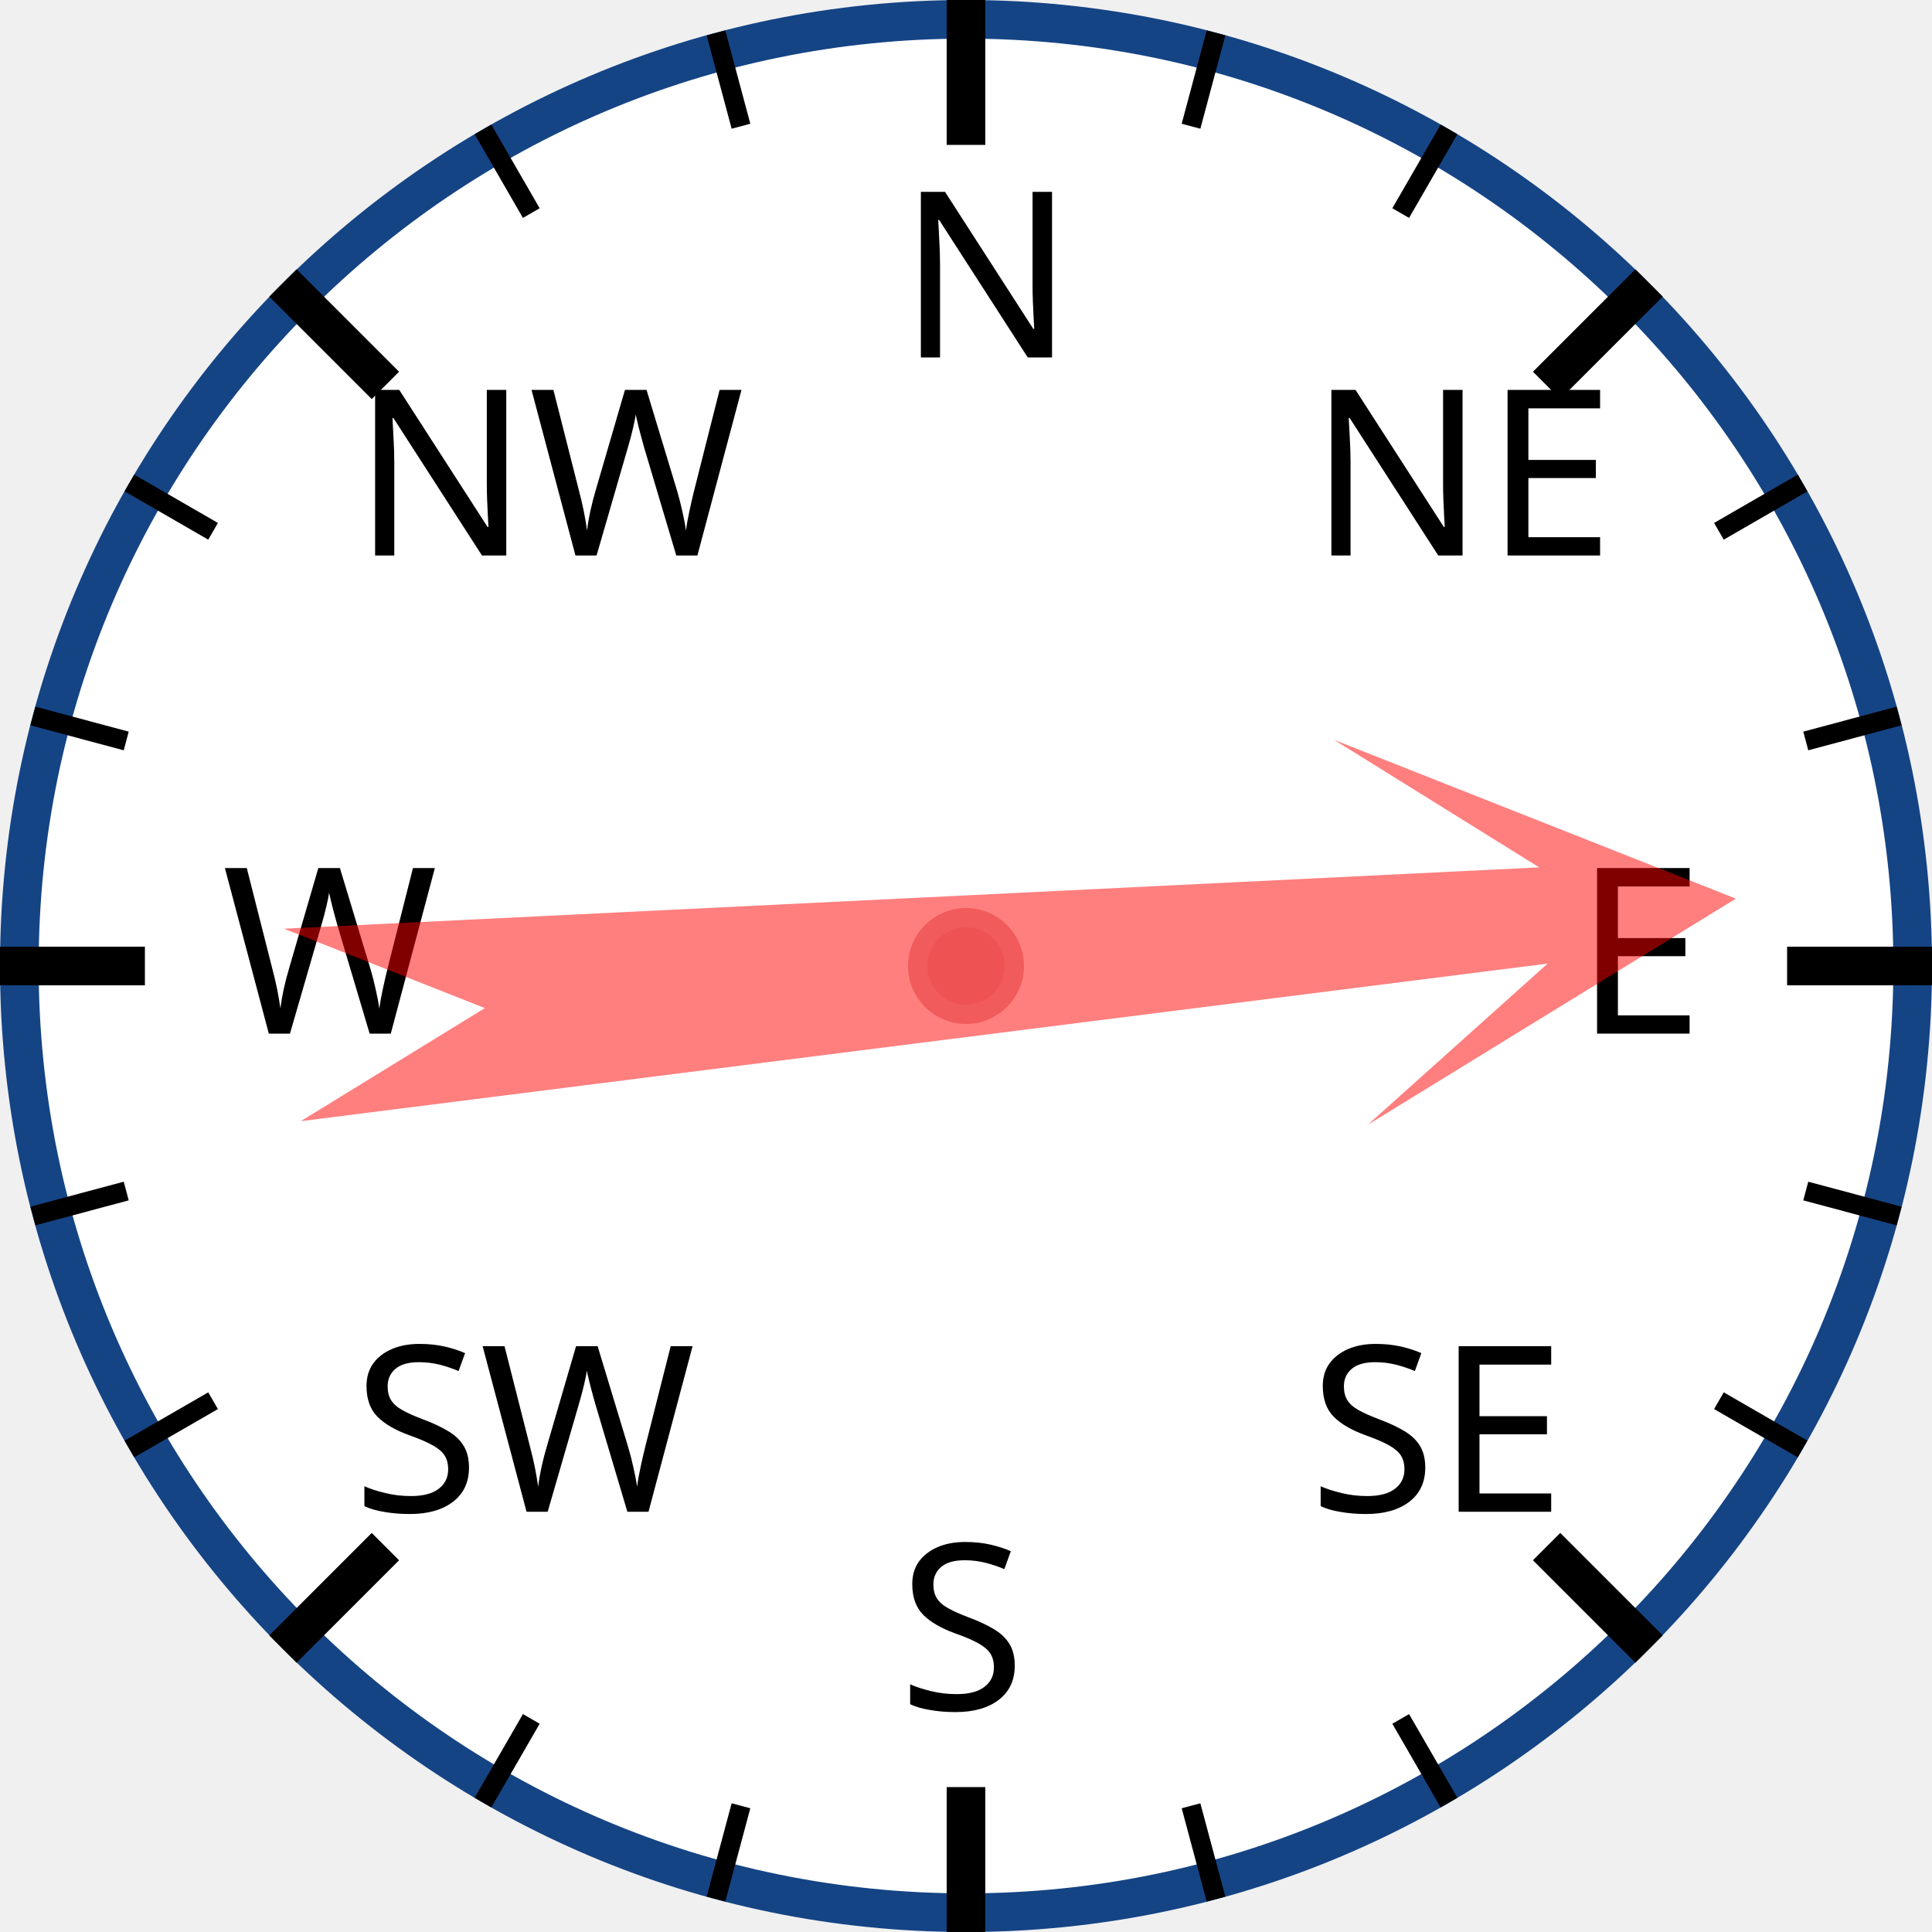
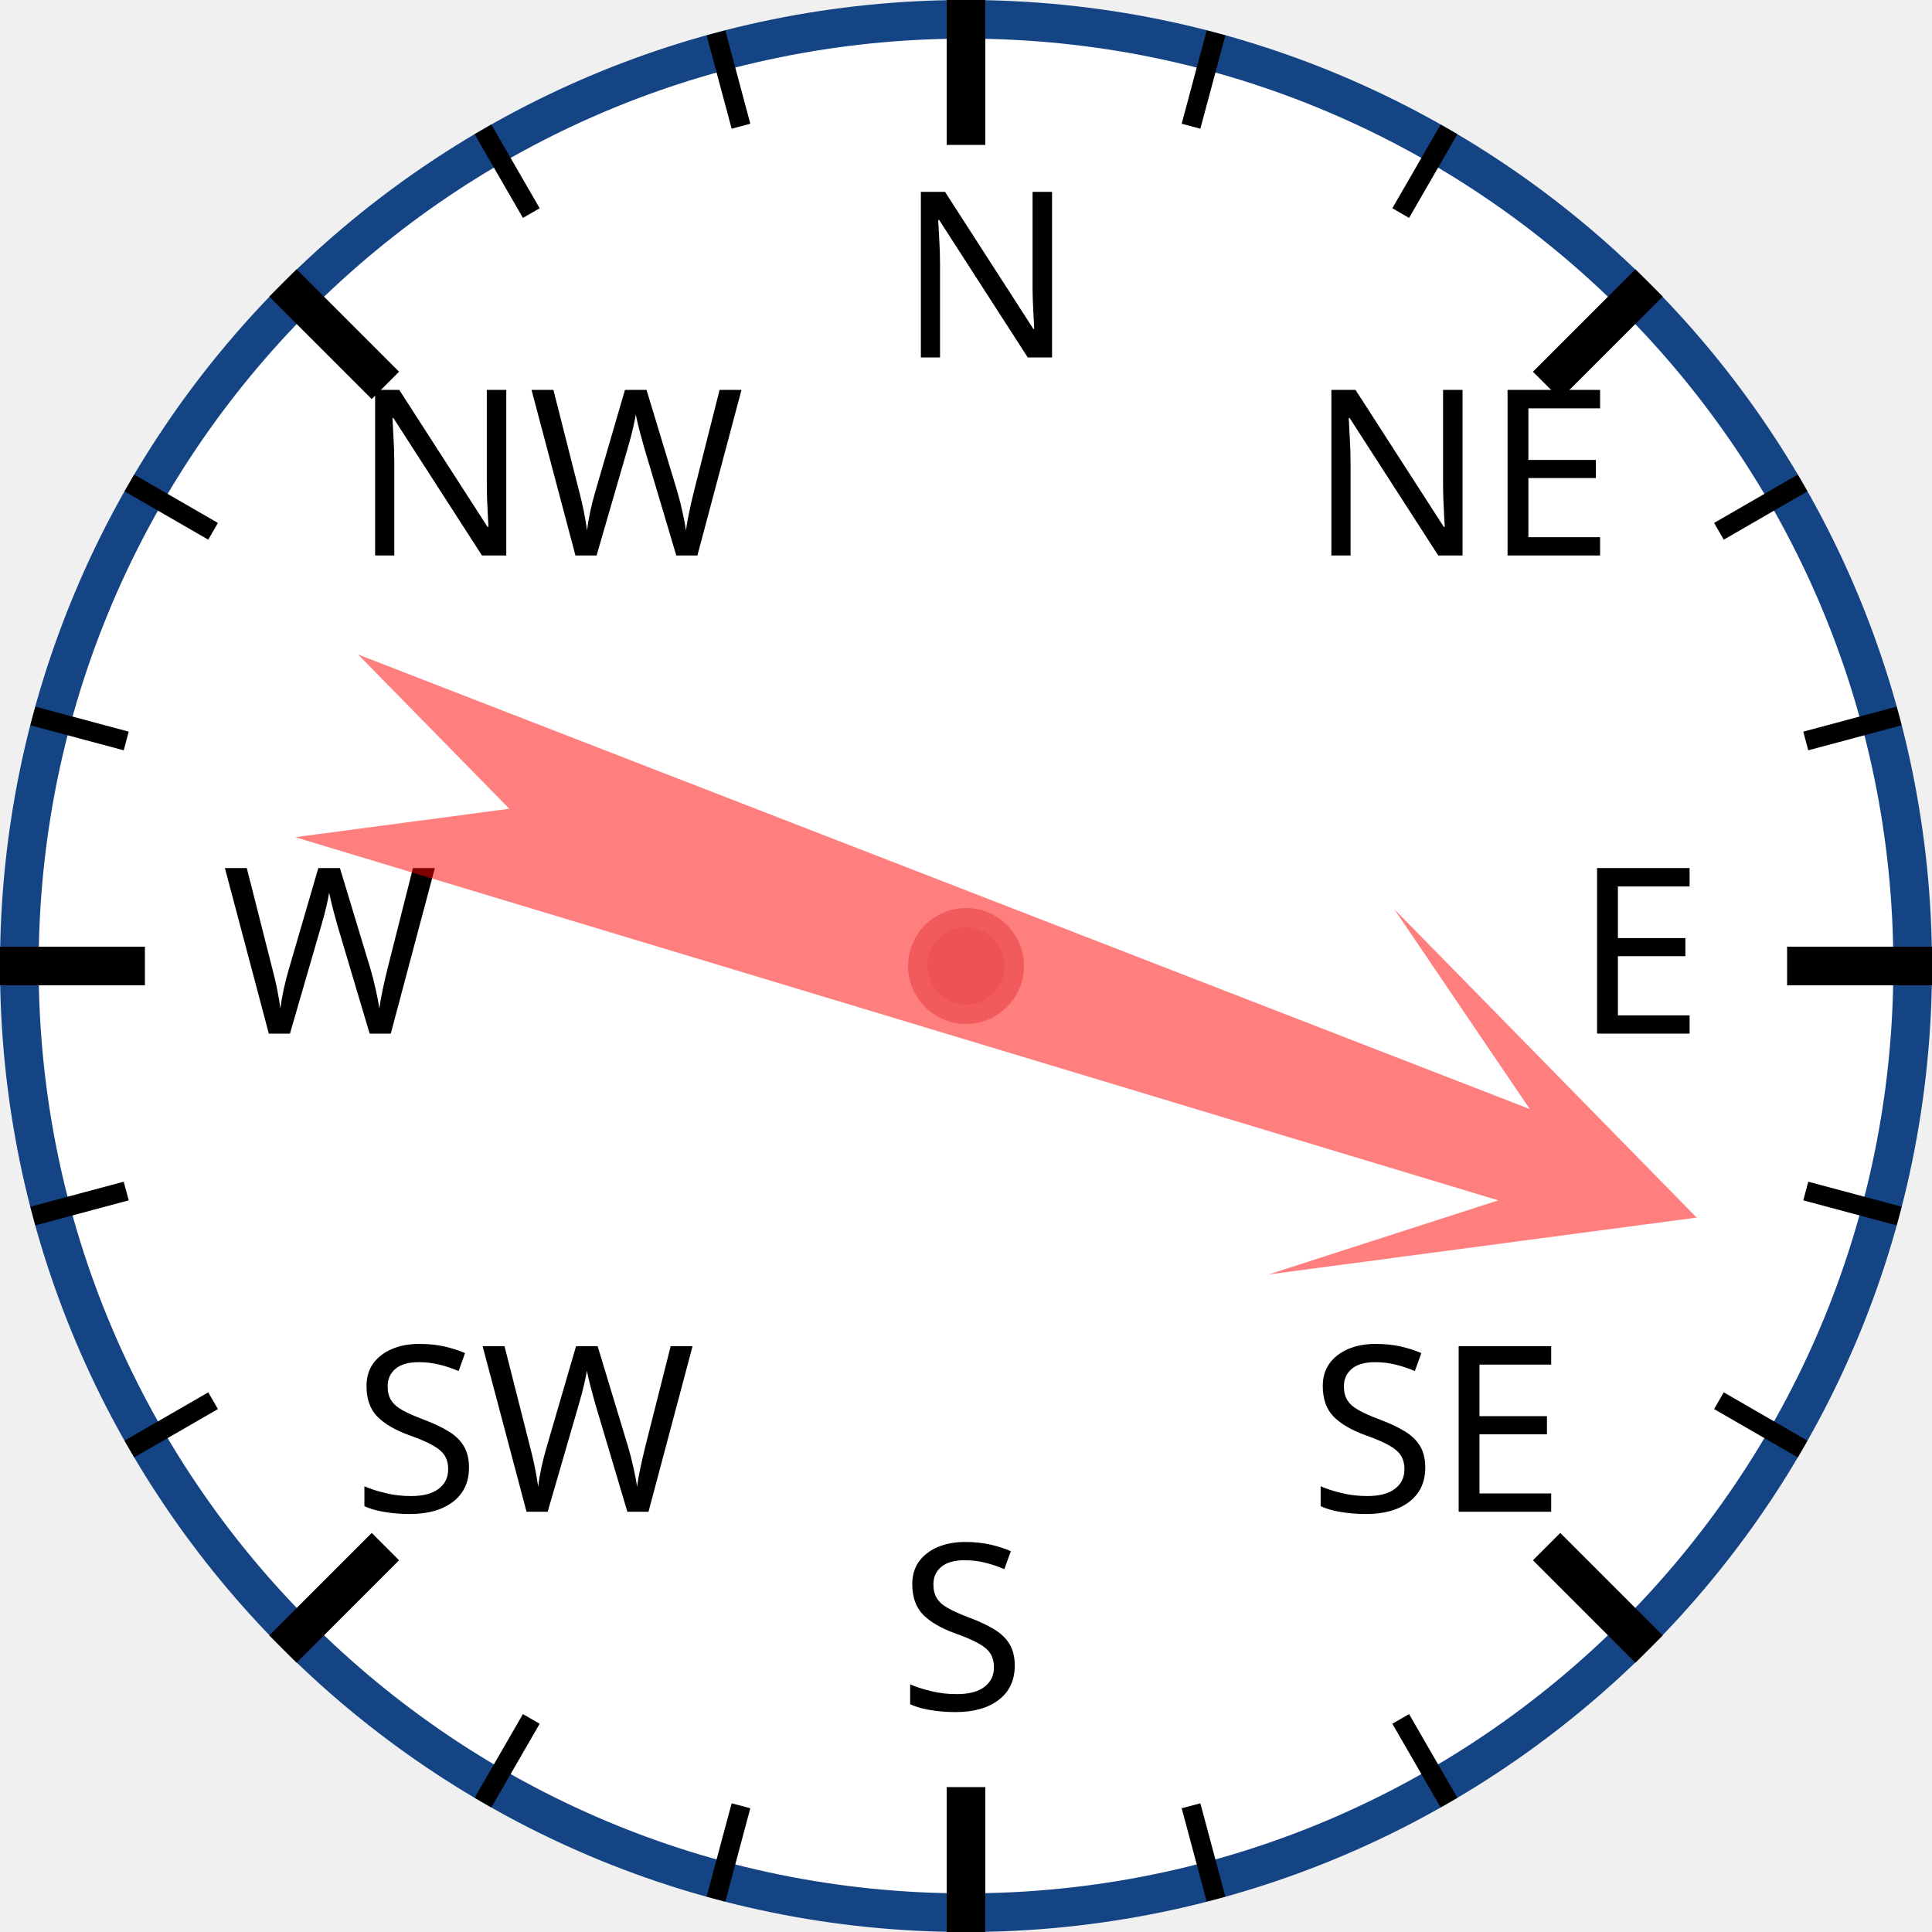
<svg xmlns="http://www.w3.org/2000/svg" width="120px" height="120px" viewBox="0 0 200 200">
  <circle cx="100" cy="100" r="98" style="fill: white; stroke: #154485; stroke-width: 4;" />
  <text x="93.0" y="37.0" style="font-family: sans-serif; font-size: 18pt;">N</text>
  <line x1="100.0" y1="0.0" x2="100.0" y2="15.0" style="stroke: black; stroke-width: 4;" />
  <line x1="74.118" y1="3.407" x2="76.706" y2="13.067" style="stroke: black; stroke-width: 2;" />
  <line x1="50" y1="13.397" x2="55" y2="22.058" style="stroke: black; stroke-width: 2;" />
  <text x="36.503" y="57.503" style="font-family: sans-serif; font-size: 18pt;">NW</text>
  <line x1="29.289" y1="29.289" x2="39.896" y2="39.896" style="stroke: black; stroke-width: 4;" />
  <line x1="13.397" y1="50" x2="22.058" y2="55" style="stroke: black; stroke-width: 2;" />
  <line x1="3.407" y1="74.118" x2="13.067" y2="76.706" style="stroke: black; stroke-width: 2;" />
  <text x="23.0" y="107.0" style="font-family: sans-serif; font-size: 18pt;">W</text>
  <line x1="0.0" y1="100.0" x2="15.0" y2="100.0" style="stroke: black; stroke-width: 4;" />
  <line x1="3.407" y1="125.882" x2="13.067" y2="123.294" style="stroke: black; stroke-width: 2;" />
  <line x1="13.397" y1="150" x2="22.058" y2="145" style="stroke: black; stroke-width: 2;" />
  <text x="36.503" y="156.497" style="font-family: sans-serif; font-size: 18pt;">SW</text>
  <line x1="29.289" y1="170.711" x2="39.896" y2="160.104" style="stroke: black; stroke-width: 4;" />
  <line x1="50" y1="186.603" x2="55" y2="177.942" style="stroke: black; stroke-width: 2;" />
  <line x1="74.118" y1="196.593" x2="76.706" y2="186.933" style="stroke: black; stroke-width: 2;" />
  <text x="93" y="177.0" style="font-family: sans-serif; font-size: 18pt;">S</text>
  <line x1="100" y1="200.0" x2="100" y2="185.0" style="stroke: black; stroke-width: 4;" />
  <line x1="125.882" y1="196.593" x2="123.294" y2="186.933" style="stroke: black; stroke-width: 2;" />
  <line x1="150.0" y1="186.603" x2="145.0" y2="177.942" style="stroke: black; stroke-width: 2;" />
  <text x="135.497" y="156.497" style="font-family: sans-serif; font-size: 18pt;">SE</text>
  <line x1="170.711" y1="170.711" x2="160.104" y2="160.104" style="stroke: black; stroke-width: 4;" />
  <line x1="186.603" y1="150" x2="177.942" y2="145" style="stroke: black; stroke-width: 2;" />
  <line x1="196.593" y1="125.882" x2="186.933" y2="123.294" style="stroke: black; stroke-width: 2;" />
  <text x="163.0" y="107" style="font-family: sans-serif; font-size: 18pt;">E</text>
  <line x1="200.0" y1="100" x2="185.0" y2="100" style="stroke: black; stroke-width: 4;" />
  <line x1="196.593" y1="74.118" x2="186.933" y2="76.706" style="stroke: black; stroke-width: 2;" />
  <line x1="186.603" y1="50" x2="177.942" y2="55" style="stroke: black; stroke-width: 2;" />
  <text x="135.497" y="57.503" style="font-family: sans-serif; font-size: 18pt;">NE</text>
  <line x1="170.711" y1="29.289" x2="160.104" y2="39.896" style="stroke: black; stroke-width: 4;" />
  <line x1="150" y1="13.397" x2="145" y2="22.058" style="stroke: black; stroke-width: 2;" />
  <line x1="125.882" y1="3.407" x2="123.294" y2="13.067" style="stroke: black; stroke-width: 2;" />
-   <polygon points="100 20 120 60 105 40 110 170 100 150 90 170 95 40 80 60" style="fill: red; fill-opacity: 0.5;" transform="rotate(85,100,100)" />
+   <polygon points="100 20 120 60 105 40 110 170 100 150 90 170 95 40 80 60" style="fill: red; fill-opacity: 0.5;" transform="rotate(109,100,100)" />
  <circle cx="100" cy="100" r="5" style="fill: #EE5252; stroke: #F25B5B; stroke-width: 2;" />
</svg>
